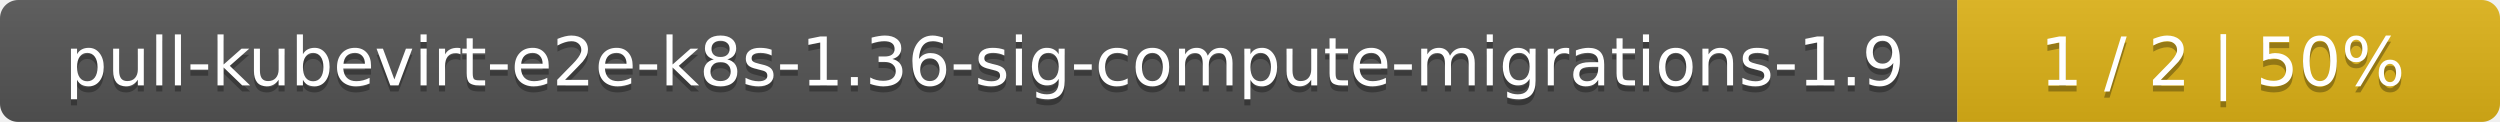
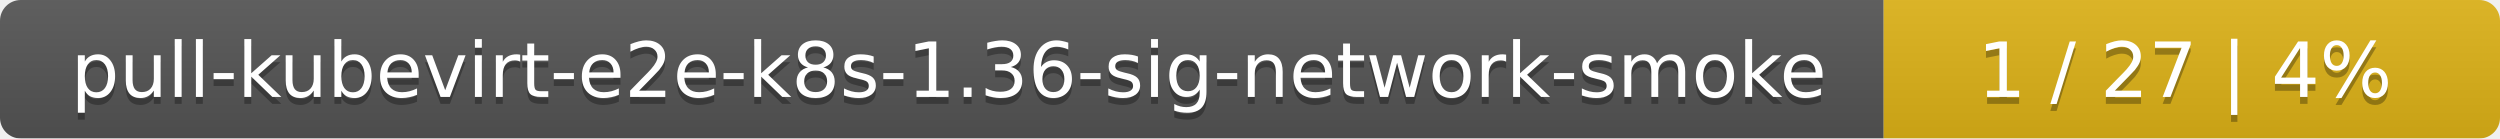
- <svg xmlns="http://www.w3.org/2000/svg" width="410" height="20">
+ <svg xmlns="http://www.w3.org/2000/svg" width="361" height="20">
  <linearGradient id="smooth" x2="0" y2="100%">
    <stop offset="0" stop-color="#bbb" stop-opacity=".1" />
    <stop offset="1" stop-opacity=".1" />
  </linearGradient>
  <mask id="round">
-     <rect width="410" height="20" rx="3" fill="#fff" />
+     <rect width="361" height="20" rx="3" fill="#fff" />
  </mask>
  <g mask="url(#round)">
-     <rect width="321" height="20" fill="#555" />
-     <rect x="321" width="89" height="20" fill="#dfb317" />
-     <rect width="410" height="20" fill="url(#smooth)" />
+     <rect width="272" height="20" fill="#555" />
+     <rect x="272" width="89" height="20" fill="#dfb317" />
+     <rect width="361" height="20" fill="url(#smooth)" />
  </g>
  <g fill="#fff" text-anchor="middle" font-family="DejaVu Sans,Verdana,Geneva,sans-serif" font-size="11">
-     <text x="161.5" y="15" fill="#010101" fill-opacity=".3">pull-kubevirt-e2e-k8s-1.36-sig-compute-migrations-1.9</text>
-     <text x="161.5" y="14">pull-kubevirt-e2e-k8s-1.36-sig-compute-migrations-1.9</text>
-     <text x="364.5" y="15" fill="#010101" fill-opacity=".3">1 / 2    |    50%</text>
-     <text x="364.5" y="14">1 / 2    |    50%</text>
+     <text x="137" y="15" fill="#010101" fill-opacity=".3">pull-kubevirt-e2e-k8s-1.36-sig-network-smoke</text>
+     <text x="137" y="14">pull-kubevirt-e2e-k8s-1.36-sig-network-smoke</text>
+     <text x="315.5" y="15" fill="#010101" fill-opacity=".3">1 / 27    |    4%</text>
+     <text x="315.5" y="14">1 / 27    |    4%</text>
  </g>
</svg>
